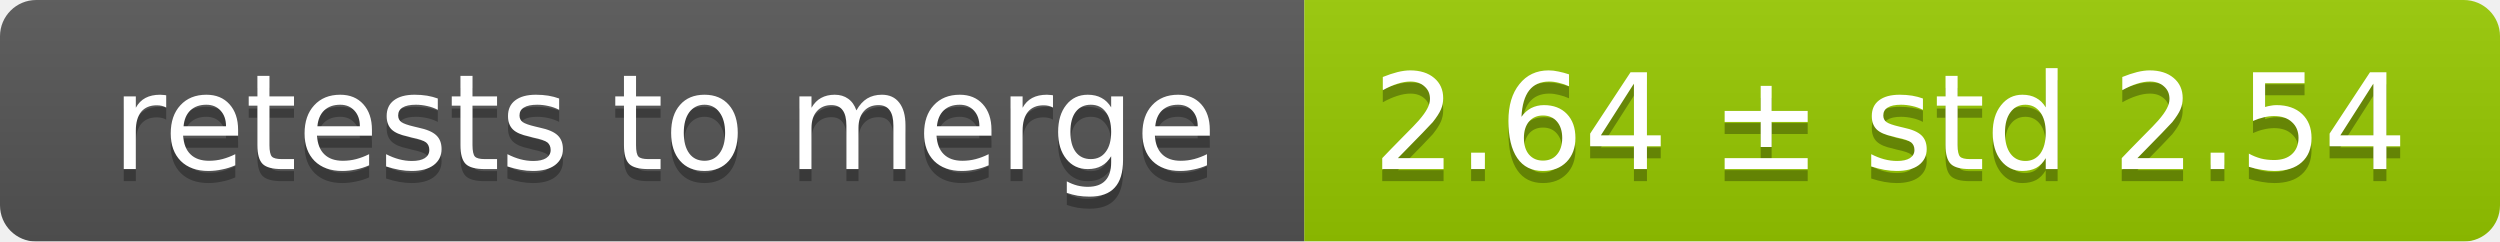
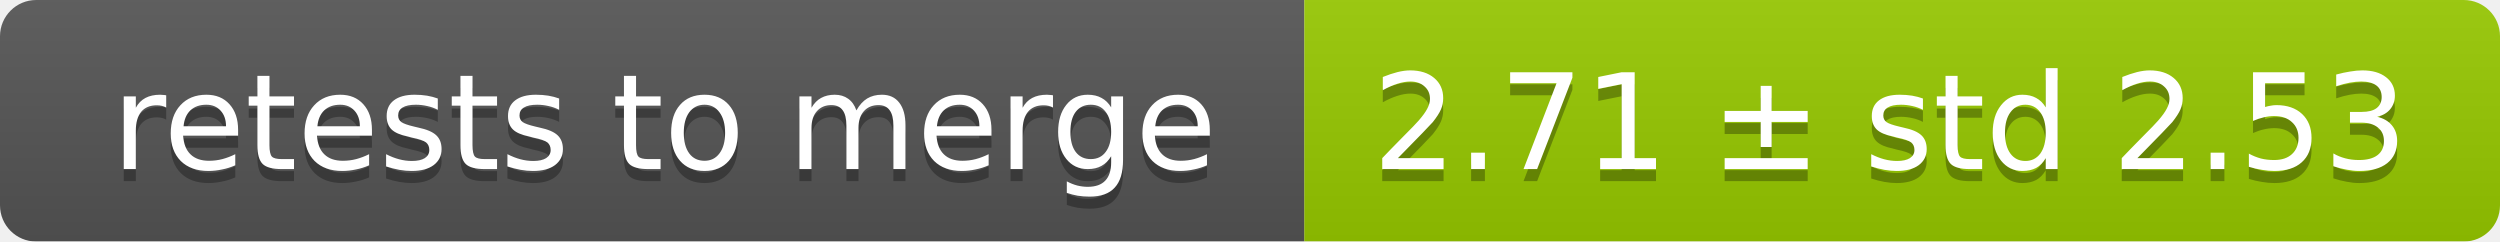
<svg xmlns="http://www.w3.org/2000/svg" width="207" height="20">
  <linearGradient id="smooth" x2="0" y2="100%">
    <stop offset="0" stop-color="#bbb" stop-opacity=".1" />
    <stop offset="1" stop-opacity=".1" />
  </linearGradient>
  <mask id="round">
    <rect width="207" height="20" rx="3" fill="#fff" />
  </mask>
  <g mask="url(#round)">
    <rect width="108" height="20" fill="#555" />
    <rect x="108" width="99" height="20" fill="#97ca00" />
    <rect width="207" height="20" fill="url(#smooth)" />
  </g>
  <g fill="#fff" text-anchor="middle" font-family="DejaVu Sans,Verdana,Geneva,sans-serif" font-size="11">
    <text x="55" y="15" fill="#010101" fill-opacity=".3">retests to merge</text>
    <text x="55" y="14">retests to merge</text>
-     <text x="156.5" y="15" fill="#010101" fill-opacity=".3">2.64 ± std 2.54</text>
-     <text x="156.5" y="14">2.64 ± std 2.54</text>
+     <text x="156.5" y="15" fill="#010101" fill-opacity=".3">2.71 ± std 2.53</text>
+     <text x="156.5" y="14">2.71 ± std 2.53</text>
  </g>
</svg>
